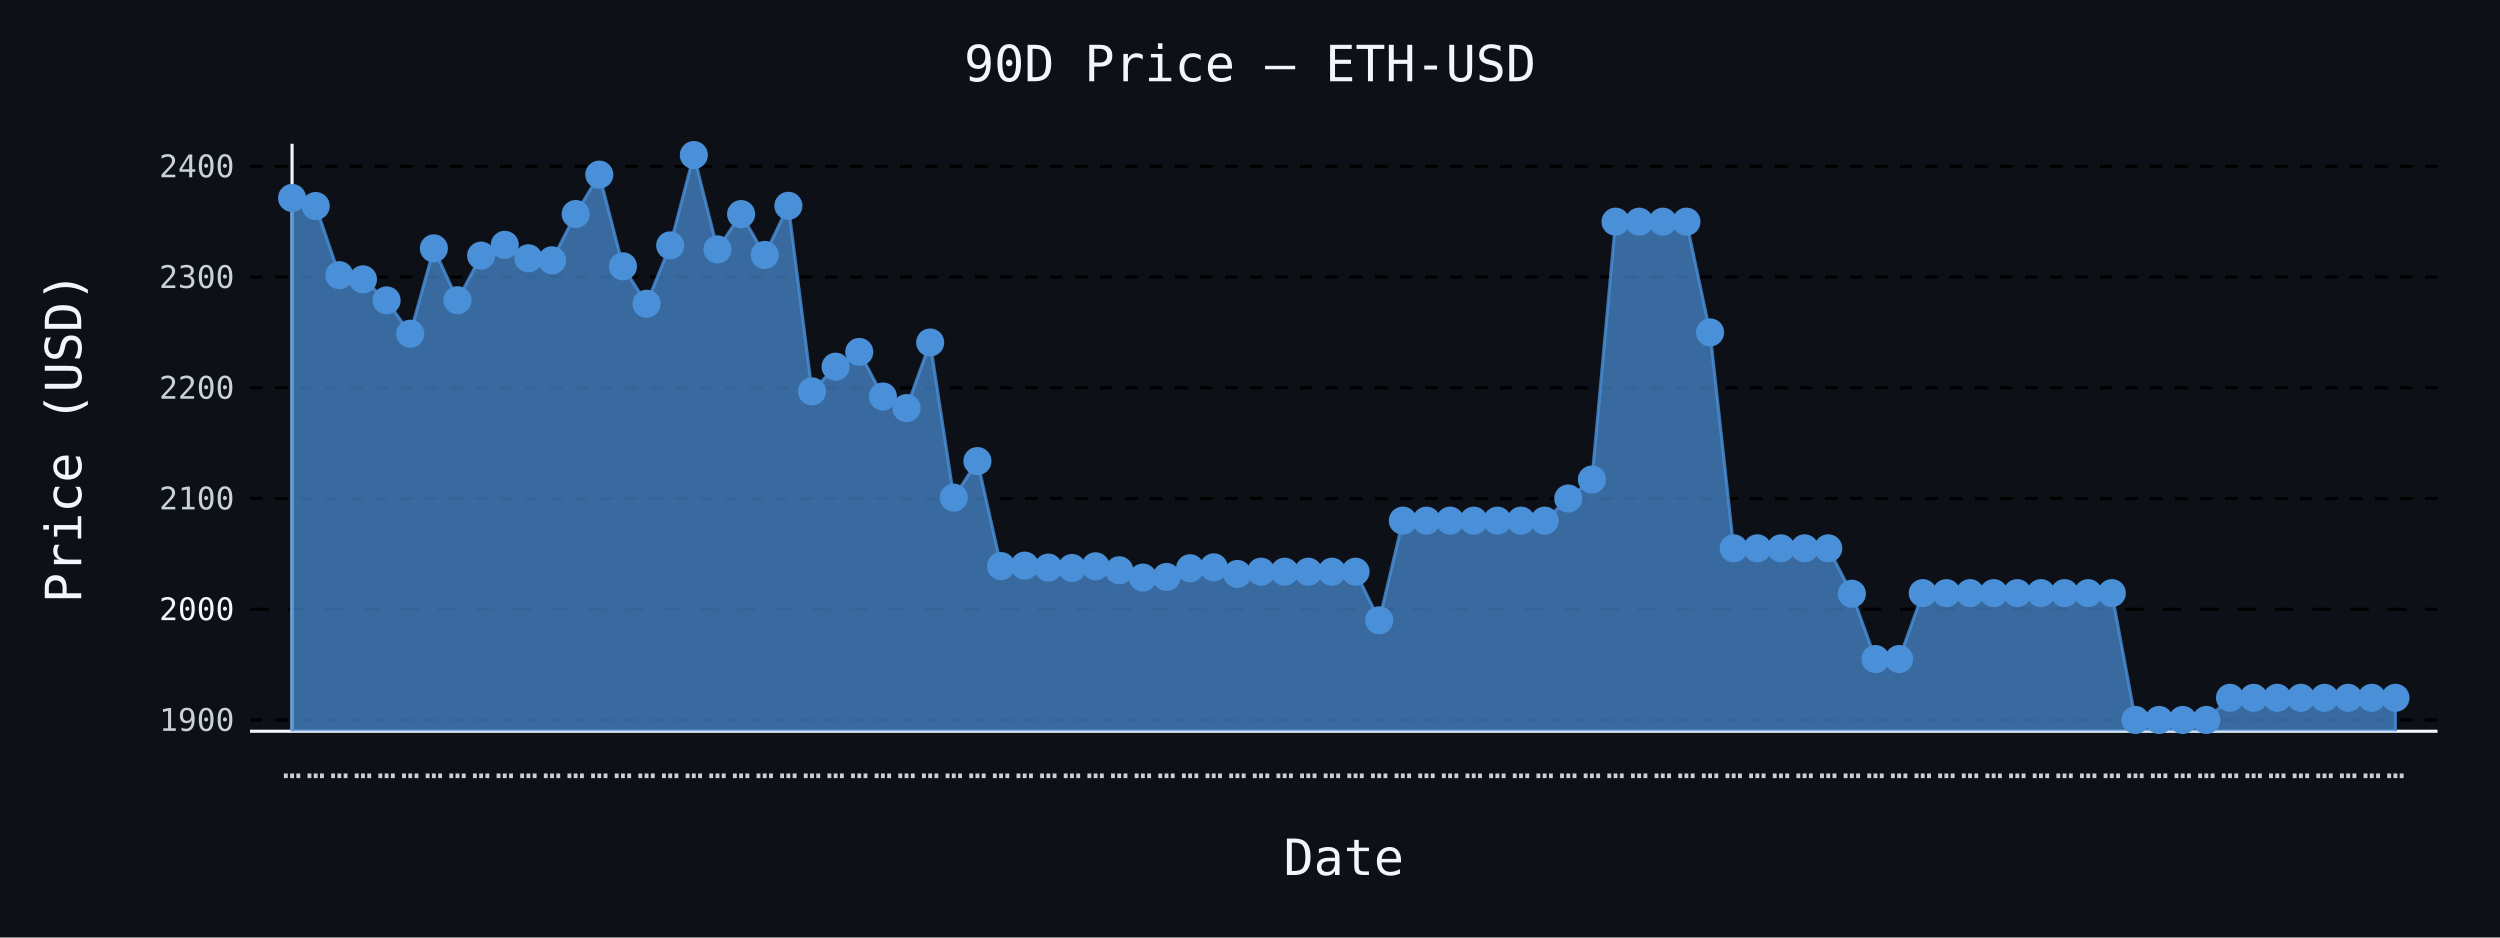
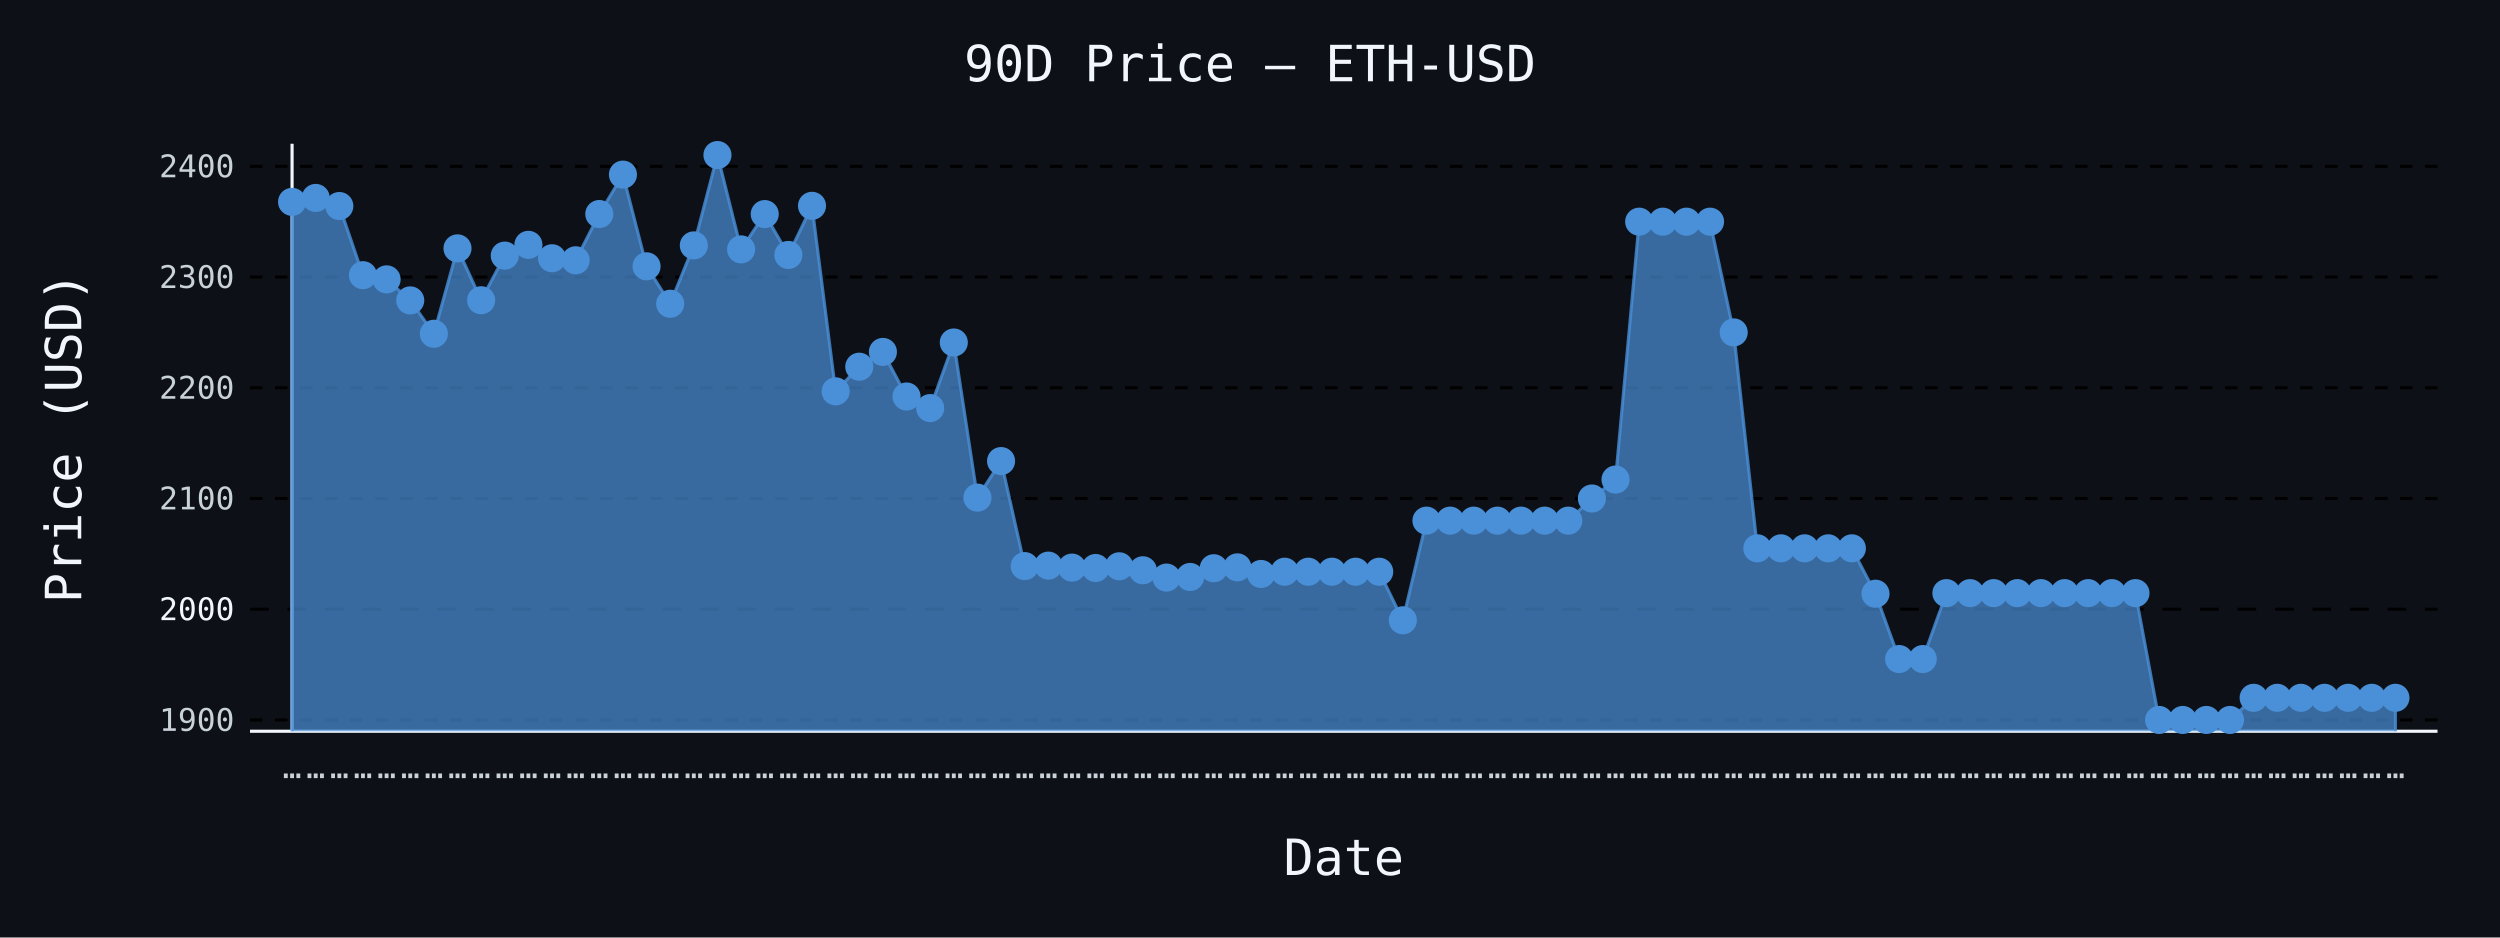
- <svg xmlns="http://www.w3.org/2000/svg" id="chart-ac6c5031-957c-4ae8-98b5-45ff7aac58e2" class="pygal-chart" viewBox="0 0 800 300">
+ <svg xmlns="http://www.w3.org/2000/svg" id="chart-ed7aa6b1-75aa-4fa0-92b0-38bc610b2f76" class="pygal-chart" viewBox="0 0 800 300">
  <defs>
-     <style type="text/css">#chart-ac6c5031-957c-4ae8-98b5-45ff7aac58e2{-webkit-user-select:none;-webkit-font-smoothing:antialiased;font-family:monospace}#chart-ac6c5031-957c-4ae8-98b5-45ff7aac58e2 .title{font-family:monospace;font-size:16px}#chart-ac6c5031-957c-4ae8-98b5-45ff7aac58e2 .legends .legend text{font-family:monospace;font-size:14px}#chart-ac6c5031-957c-4ae8-98b5-45ff7aac58e2 .axis text{font-family:monospace;font-size:10px}#chart-ac6c5031-957c-4ae8-98b5-45ff7aac58e2 .axis text.major{font-family:monospace;font-size:10px}#chart-ac6c5031-957c-4ae8-98b5-45ff7aac58e2 .text-overlay text.value{font-family:monospace;font-size:16px}#chart-ac6c5031-957c-4ae8-98b5-45ff7aac58e2 .text-overlay text.label{font-family:monospace;font-size:10px}#chart-ac6c5031-957c-4ae8-98b5-45ff7aac58e2 .tooltip{font-family:monospace;font-size:14px}#chart-ac6c5031-957c-4ae8-98b5-45ff7aac58e2 text.no_data{font-family:monospace;font-size:64px}
- #chart-ac6c5031-957c-4ae8-98b5-45ff7aac58e2{background-color:#0d1117}#chart-ac6c5031-957c-4ae8-98b5-45ff7aac58e2 path,#chart-ac6c5031-957c-4ae8-98b5-45ff7aac58e2 line,#chart-ac6c5031-957c-4ae8-98b5-45ff7aac58e2 rect,#chart-ac6c5031-957c-4ae8-98b5-45ff7aac58e2 circle{-webkit-transition:150ms;-moz-transition:150ms;transition:150ms}#chart-ac6c5031-957c-4ae8-98b5-45ff7aac58e2 .graph &gt; .background{fill:#0d1117}#chart-ac6c5031-957c-4ae8-98b5-45ff7aac58e2 .plot &gt; .background{fill:#0d1117}#chart-ac6c5031-957c-4ae8-98b5-45ff7aac58e2 .graph{fill:#c9d1d9}#chart-ac6c5031-957c-4ae8-98b5-45ff7aac58e2 text.no_data{fill:#f0f6fc}#chart-ac6c5031-957c-4ae8-98b5-45ff7aac58e2 .title{fill:#f0f6fc}#chart-ac6c5031-957c-4ae8-98b5-45ff7aac58e2 .legends .legend text{fill:#c9d1d9}#chart-ac6c5031-957c-4ae8-98b5-45ff7aac58e2 .legends .legend:hover text{fill:#f0f6fc}#chart-ac6c5031-957c-4ae8-98b5-45ff7aac58e2 .axis .line{stroke:#f0f6fc}#chart-ac6c5031-957c-4ae8-98b5-45ff7aac58e2 .axis .guide.line{stroke:#8b949e}#chart-ac6c5031-957c-4ae8-98b5-45ff7aac58e2 .axis .major.line{stroke:#c9d1d9}#chart-ac6c5031-957c-4ae8-98b5-45ff7aac58e2 .axis text.major{fill:#f0f6fc}#chart-ac6c5031-957c-4ae8-98b5-45ff7aac58e2 .axis.y .guides:hover .guide.line,#chart-ac6c5031-957c-4ae8-98b5-45ff7aac58e2 .line-graph .axis.x .guides:hover .guide.line,#chart-ac6c5031-957c-4ae8-98b5-45ff7aac58e2 .stackedline-graph .axis.x .guides:hover .guide.line,#chart-ac6c5031-957c-4ae8-98b5-45ff7aac58e2 .xy-graph .axis.x .guides:hover .guide.line{stroke:#f0f6fc}#chart-ac6c5031-957c-4ae8-98b5-45ff7aac58e2 .axis .guides:hover text{fill:#f0f6fc}#chart-ac6c5031-957c-4ae8-98b5-45ff7aac58e2 .reactive{fill-opacity:.7;stroke-opacity:.8;stroke-width:1}#chart-ac6c5031-957c-4ae8-98b5-45ff7aac58e2 .ci{stroke:#c9d1d9}#chart-ac6c5031-957c-4ae8-98b5-45ff7aac58e2 .reactive.active,#chart-ac6c5031-957c-4ae8-98b5-45ff7aac58e2 .active .reactive{fill-opacity:.8;stroke-opacity:.9;stroke-width:4}#chart-ac6c5031-957c-4ae8-98b5-45ff7aac58e2 .ci .reactive.active{stroke-width:1.5}#chart-ac6c5031-957c-4ae8-98b5-45ff7aac58e2 .series text{fill:#f0f6fc}#chart-ac6c5031-957c-4ae8-98b5-45ff7aac58e2 .tooltip rect{fill:#0d1117;stroke:#f0f6fc;-webkit-transition:opacity 150ms;-moz-transition:opacity 150ms;transition:opacity 150ms}#chart-ac6c5031-957c-4ae8-98b5-45ff7aac58e2 .tooltip .label{fill:#c9d1d9}#chart-ac6c5031-957c-4ae8-98b5-45ff7aac58e2 .tooltip .label{fill:#c9d1d9}#chart-ac6c5031-957c-4ae8-98b5-45ff7aac58e2 .tooltip .legend{font-size:.8em;fill:#8b949e}#chart-ac6c5031-957c-4ae8-98b5-45ff7aac58e2 .tooltip .x_label{font-size:.6em;fill:#f0f6fc}#chart-ac6c5031-957c-4ae8-98b5-45ff7aac58e2 .tooltip .xlink{font-size:.5em;text-decoration:underline}#chart-ac6c5031-957c-4ae8-98b5-45ff7aac58e2 .tooltip .value{font-size:1.5em}#chart-ac6c5031-957c-4ae8-98b5-45ff7aac58e2 .bound{font-size:.5em}#chart-ac6c5031-957c-4ae8-98b5-45ff7aac58e2 .max-value{font-size:.75em;fill:#8b949e}#chart-ac6c5031-957c-4ae8-98b5-45ff7aac58e2 .map-element{fill:#0d1117;stroke:#8b949e !important}#chart-ac6c5031-957c-4ae8-98b5-45ff7aac58e2 .map-element .reactive{fill-opacity:inherit;stroke-opacity:inherit}#chart-ac6c5031-957c-4ae8-98b5-45ff7aac58e2 .color-0,#chart-ac6c5031-957c-4ae8-98b5-45ff7aac58e2 .color-0 a:visited{stroke:#4a90d9;fill:#4a90d9}#chart-ac6c5031-957c-4ae8-98b5-45ff7aac58e2 .text-overlay .color-0 text{fill:black}
- #chart-ac6c5031-957c-4ae8-98b5-45ff7aac58e2 text.no_data{text-anchor:middle}#chart-ac6c5031-957c-4ae8-98b5-45ff7aac58e2 .guide.line{fill:none}#chart-ac6c5031-957c-4ae8-98b5-45ff7aac58e2 .centered{text-anchor:middle}#chart-ac6c5031-957c-4ae8-98b5-45ff7aac58e2 .title{text-anchor:middle}#chart-ac6c5031-957c-4ae8-98b5-45ff7aac58e2 .legends .legend text{fill-opacity:1}#chart-ac6c5031-957c-4ae8-98b5-45ff7aac58e2 .axis.x text{text-anchor:middle}#chart-ac6c5031-957c-4ae8-98b5-45ff7aac58e2 .axis.x:not(.web) text[transform]{text-anchor:start}#chart-ac6c5031-957c-4ae8-98b5-45ff7aac58e2 .axis.x:not(.web) text[transform].backwards{text-anchor:end}#chart-ac6c5031-957c-4ae8-98b5-45ff7aac58e2 .axis.y text{text-anchor:end}#chart-ac6c5031-957c-4ae8-98b5-45ff7aac58e2 .axis.y text[transform].backwards{text-anchor:start}#chart-ac6c5031-957c-4ae8-98b5-45ff7aac58e2 .axis.y2 text{text-anchor:start}#chart-ac6c5031-957c-4ae8-98b5-45ff7aac58e2 .axis.y2 text[transform].backwards{text-anchor:end}#chart-ac6c5031-957c-4ae8-98b5-45ff7aac58e2 .axis .guide.line{stroke-dasharray:4,4;stroke:black}#chart-ac6c5031-957c-4ae8-98b5-45ff7aac58e2 .axis .major.guide.line{stroke-dasharray:6,6;stroke:black}#chart-ac6c5031-957c-4ae8-98b5-45ff7aac58e2 .horizontal .axis.y .guide.line,#chart-ac6c5031-957c-4ae8-98b5-45ff7aac58e2 .horizontal .axis.y2 .guide.line,#chart-ac6c5031-957c-4ae8-98b5-45ff7aac58e2 .vertical .axis.x .guide.line{opacity:0}#chart-ac6c5031-957c-4ae8-98b5-45ff7aac58e2 .horizontal .axis.always_show .guide.line,#chart-ac6c5031-957c-4ae8-98b5-45ff7aac58e2 .vertical .axis.always_show .guide.line{opacity:1 !important}#chart-ac6c5031-957c-4ae8-98b5-45ff7aac58e2 .axis.y .guides:hover .guide.line,#chart-ac6c5031-957c-4ae8-98b5-45ff7aac58e2 .axis.y2 .guides:hover .guide.line,#chart-ac6c5031-957c-4ae8-98b5-45ff7aac58e2 .axis.x .guides:hover .guide.line{opacity:1}#chart-ac6c5031-957c-4ae8-98b5-45ff7aac58e2 .axis .guides:hover text{opacity:1}#chart-ac6c5031-957c-4ae8-98b5-45ff7aac58e2 .nofill{fill:none}#chart-ac6c5031-957c-4ae8-98b5-45ff7aac58e2 .subtle-fill{fill-opacity:.2}#chart-ac6c5031-957c-4ae8-98b5-45ff7aac58e2 .dot{stroke-width:1px;fill-opacity:1;stroke-opacity:1}#chart-ac6c5031-957c-4ae8-98b5-45ff7aac58e2 .dot.active{stroke-width:5px}#chart-ac6c5031-957c-4ae8-98b5-45ff7aac58e2 .dot.negative{fill:transparent}#chart-ac6c5031-957c-4ae8-98b5-45ff7aac58e2 text,#chart-ac6c5031-957c-4ae8-98b5-45ff7aac58e2 tspan{stroke:none !important}#chart-ac6c5031-957c-4ae8-98b5-45ff7aac58e2 .series text.active{opacity:1}#chart-ac6c5031-957c-4ae8-98b5-45ff7aac58e2 .tooltip rect{fill-opacity:.95;stroke-width:.5}#chart-ac6c5031-957c-4ae8-98b5-45ff7aac58e2 .tooltip text{fill-opacity:1}#chart-ac6c5031-957c-4ae8-98b5-45ff7aac58e2 .showable{visibility:hidden}#chart-ac6c5031-957c-4ae8-98b5-45ff7aac58e2 .showable.shown{visibility:visible}#chart-ac6c5031-957c-4ae8-98b5-45ff7aac58e2 .gauge-background{fill:rgba(229,229,229,1);stroke:none}#chart-ac6c5031-957c-4ae8-98b5-45ff7aac58e2 .bg-lines{stroke:#0d1117;stroke-width:2px}</style>
+     <style type="text/css">#chart-ed7aa6b1-75aa-4fa0-92b0-38bc610b2f76{-webkit-user-select:none;-webkit-font-smoothing:antialiased;font-family:monospace}#chart-ed7aa6b1-75aa-4fa0-92b0-38bc610b2f76 .title{font-family:monospace;font-size:16px}#chart-ed7aa6b1-75aa-4fa0-92b0-38bc610b2f76 .legends .legend text{font-family:monospace;font-size:14px}#chart-ed7aa6b1-75aa-4fa0-92b0-38bc610b2f76 .axis text{font-family:monospace;font-size:10px}#chart-ed7aa6b1-75aa-4fa0-92b0-38bc610b2f76 .axis text.major{font-family:monospace;font-size:10px}#chart-ed7aa6b1-75aa-4fa0-92b0-38bc610b2f76 .text-overlay text.value{font-family:monospace;font-size:16px}#chart-ed7aa6b1-75aa-4fa0-92b0-38bc610b2f76 .text-overlay text.label{font-family:monospace;font-size:10px}#chart-ed7aa6b1-75aa-4fa0-92b0-38bc610b2f76 .tooltip{font-family:monospace;font-size:14px}#chart-ed7aa6b1-75aa-4fa0-92b0-38bc610b2f76 text.no_data{font-family:monospace;font-size:64px}
+ #chart-ed7aa6b1-75aa-4fa0-92b0-38bc610b2f76{background-color:#0d1117}#chart-ed7aa6b1-75aa-4fa0-92b0-38bc610b2f76 path,#chart-ed7aa6b1-75aa-4fa0-92b0-38bc610b2f76 line,#chart-ed7aa6b1-75aa-4fa0-92b0-38bc610b2f76 rect,#chart-ed7aa6b1-75aa-4fa0-92b0-38bc610b2f76 circle{-webkit-transition:150ms;-moz-transition:150ms;transition:150ms}#chart-ed7aa6b1-75aa-4fa0-92b0-38bc610b2f76 .graph &gt; .background{fill:#0d1117}#chart-ed7aa6b1-75aa-4fa0-92b0-38bc610b2f76 .plot &gt; .background{fill:#0d1117}#chart-ed7aa6b1-75aa-4fa0-92b0-38bc610b2f76 .graph{fill:#c9d1d9}#chart-ed7aa6b1-75aa-4fa0-92b0-38bc610b2f76 text.no_data{fill:#f0f6fc}#chart-ed7aa6b1-75aa-4fa0-92b0-38bc610b2f76 .title{fill:#f0f6fc}#chart-ed7aa6b1-75aa-4fa0-92b0-38bc610b2f76 .legends .legend text{fill:#c9d1d9}#chart-ed7aa6b1-75aa-4fa0-92b0-38bc610b2f76 .legends .legend:hover text{fill:#f0f6fc}#chart-ed7aa6b1-75aa-4fa0-92b0-38bc610b2f76 .axis .line{stroke:#f0f6fc}#chart-ed7aa6b1-75aa-4fa0-92b0-38bc610b2f76 .axis .guide.line{stroke:#8b949e}#chart-ed7aa6b1-75aa-4fa0-92b0-38bc610b2f76 .axis .major.line{stroke:#c9d1d9}#chart-ed7aa6b1-75aa-4fa0-92b0-38bc610b2f76 .axis text.major{fill:#f0f6fc}#chart-ed7aa6b1-75aa-4fa0-92b0-38bc610b2f76 .axis.y .guides:hover .guide.line,#chart-ed7aa6b1-75aa-4fa0-92b0-38bc610b2f76 .line-graph .axis.x .guides:hover .guide.line,#chart-ed7aa6b1-75aa-4fa0-92b0-38bc610b2f76 .stackedline-graph .axis.x .guides:hover .guide.line,#chart-ed7aa6b1-75aa-4fa0-92b0-38bc610b2f76 .xy-graph .axis.x .guides:hover .guide.line{stroke:#f0f6fc}#chart-ed7aa6b1-75aa-4fa0-92b0-38bc610b2f76 .axis .guides:hover text{fill:#f0f6fc}#chart-ed7aa6b1-75aa-4fa0-92b0-38bc610b2f76 .reactive{fill-opacity:.7;stroke-opacity:.8;stroke-width:1}#chart-ed7aa6b1-75aa-4fa0-92b0-38bc610b2f76 .ci{stroke:#c9d1d9}#chart-ed7aa6b1-75aa-4fa0-92b0-38bc610b2f76 .reactive.active,#chart-ed7aa6b1-75aa-4fa0-92b0-38bc610b2f76 .active .reactive{fill-opacity:.8;stroke-opacity:.9;stroke-width:4}#chart-ed7aa6b1-75aa-4fa0-92b0-38bc610b2f76 .ci .reactive.active{stroke-width:1.5}#chart-ed7aa6b1-75aa-4fa0-92b0-38bc610b2f76 .series text{fill:#f0f6fc}#chart-ed7aa6b1-75aa-4fa0-92b0-38bc610b2f76 .tooltip rect{fill:#0d1117;stroke:#f0f6fc;-webkit-transition:opacity 150ms;-moz-transition:opacity 150ms;transition:opacity 150ms}#chart-ed7aa6b1-75aa-4fa0-92b0-38bc610b2f76 .tooltip .label{fill:#c9d1d9}#chart-ed7aa6b1-75aa-4fa0-92b0-38bc610b2f76 .tooltip .label{fill:#c9d1d9}#chart-ed7aa6b1-75aa-4fa0-92b0-38bc610b2f76 .tooltip .legend{font-size:.8em;fill:#8b949e}#chart-ed7aa6b1-75aa-4fa0-92b0-38bc610b2f76 .tooltip .x_label{font-size:.6em;fill:#f0f6fc}#chart-ed7aa6b1-75aa-4fa0-92b0-38bc610b2f76 .tooltip .xlink{font-size:.5em;text-decoration:underline}#chart-ed7aa6b1-75aa-4fa0-92b0-38bc610b2f76 .tooltip .value{font-size:1.5em}#chart-ed7aa6b1-75aa-4fa0-92b0-38bc610b2f76 .bound{font-size:.5em}#chart-ed7aa6b1-75aa-4fa0-92b0-38bc610b2f76 .max-value{font-size:.75em;fill:#8b949e}#chart-ed7aa6b1-75aa-4fa0-92b0-38bc610b2f76 .map-element{fill:#0d1117;stroke:#8b949e !important}#chart-ed7aa6b1-75aa-4fa0-92b0-38bc610b2f76 .map-element .reactive{fill-opacity:inherit;stroke-opacity:inherit}#chart-ed7aa6b1-75aa-4fa0-92b0-38bc610b2f76 .color-0,#chart-ed7aa6b1-75aa-4fa0-92b0-38bc610b2f76 .color-0 a:visited{stroke:#4a90d9;fill:#4a90d9}#chart-ed7aa6b1-75aa-4fa0-92b0-38bc610b2f76 .text-overlay .color-0 text{fill:black}
+ #chart-ed7aa6b1-75aa-4fa0-92b0-38bc610b2f76 text.no_data{text-anchor:middle}#chart-ed7aa6b1-75aa-4fa0-92b0-38bc610b2f76 .guide.line{fill:none}#chart-ed7aa6b1-75aa-4fa0-92b0-38bc610b2f76 .centered{text-anchor:middle}#chart-ed7aa6b1-75aa-4fa0-92b0-38bc610b2f76 .title{text-anchor:middle}#chart-ed7aa6b1-75aa-4fa0-92b0-38bc610b2f76 .legends .legend text{fill-opacity:1}#chart-ed7aa6b1-75aa-4fa0-92b0-38bc610b2f76 .axis.x text{text-anchor:middle}#chart-ed7aa6b1-75aa-4fa0-92b0-38bc610b2f76 .axis.x:not(.web) text[transform]{text-anchor:start}#chart-ed7aa6b1-75aa-4fa0-92b0-38bc610b2f76 .axis.x:not(.web) text[transform].backwards{text-anchor:end}#chart-ed7aa6b1-75aa-4fa0-92b0-38bc610b2f76 .axis.y text{text-anchor:end}#chart-ed7aa6b1-75aa-4fa0-92b0-38bc610b2f76 .axis.y text[transform].backwards{text-anchor:start}#chart-ed7aa6b1-75aa-4fa0-92b0-38bc610b2f76 .axis.y2 text{text-anchor:start}#chart-ed7aa6b1-75aa-4fa0-92b0-38bc610b2f76 .axis.y2 text[transform].backwards{text-anchor:end}#chart-ed7aa6b1-75aa-4fa0-92b0-38bc610b2f76 .axis .guide.line{stroke-dasharray:4,4;stroke:black}#chart-ed7aa6b1-75aa-4fa0-92b0-38bc610b2f76 .axis .major.guide.line{stroke-dasharray:6,6;stroke:black}#chart-ed7aa6b1-75aa-4fa0-92b0-38bc610b2f76 .horizontal .axis.y .guide.line,#chart-ed7aa6b1-75aa-4fa0-92b0-38bc610b2f76 .horizontal .axis.y2 .guide.line,#chart-ed7aa6b1-75aa-4fa0-92b0-38bc610b2f76 .vertical .axis.x .guide.line{opacity:0}#chart-ed7aa6b1-75aa-4fa0-92b0-38bc610b2f76 .horizontal .axis.always_show .guide.line,#chart-ed7aa6b1-75aa-4fa0-92b0-38bc610b2f76 .vertical .axis.always_show .guide.line{opacity:1 !important}#chart-ed7aa6b1-75aa-4fa0-92b0-38bc610b2f76 .axis.y .guides:hover .guide.line,#chart-ed7aa6b1-75aa-4fa0-92b0-38bc610b2f76 .axis.y2 .guides:hover .guide.line,#chart-ed7aa6b1-75aa-4fa0-92b0-38bc610b2f76 .axis.x .guides:hover .guide.line{opacity:1}#chart-ed7aa6b1-75aa-4fa0-92b0-38bc610b2f76 .axis .guides:hover text{opacity:1}#chart-ed7aa6b1-75aa-4fa0-92b0-38bc610b2f76 .nofill{fill:none}#chart-ed7aa6b1-75aa-4fa0-92b0-38bc610b2f76 .subtle-fill{fill-opacity:.2}#chart-ed7aa6b1-75aa-4fa0-92b0-38bc610b2f76 .dot{stroke-width:1px;fill-opacity:1;stroke-opacity:1}#chart-ed7aa6b1-75aa-4fa0-92b0-38bc610b2f76 .dot.active{stroke-width:5px}#chart-ed7aa6b1-75aa-4fa0-92b0-38bc610b2f76 .dot.negative{fill:transparent}#chart-ed7aa6b1-75aa-4fa0-92b0-38bc610b2f76 text,#chart-ed7aa6b1-75aa-4fa0-92b0-38bc610b2f76 tspan{stroke:none !important}#chart-ed7aa6b1-75aa-4fa0-92b0-38bc610b2f76 .series text.active{opacity:1}#chart-ed7aa6b1-75aa-4fa0-92b0-38bc610b2f76 .tooltip rect{fill-opacity:.95;stroke-width:.5}#chart-ed7aa6b1-75aa-4fa0-92b0-38bc610b2f76 .tooltip text{fill-opacity:1}#chart-ed7aa6b1-75aa-4fa0-92b0-38bc610b2f76 .showable{visibility:hidden}#chart-ed7aa6b1-75aa-4fa0-92b0-38bc610b2f76 .showable.shown{visibility:visible}#chart-ed7aa6b1-75aa-4fa0-92b0-38bc610b2f76 .gauge-background{fill:rgba(229,229,229,1);stroke:none}#chart-ed7aa6b1-75aa-4fa0-92b0-38bc610b2f76 .bg-lines{stroke:#0d1117;stroke-width:2px}</style>
  </defs>
  <g class="graph line-graph vertical">
    <rect x="0" y="0" width="800" height="300" class="background" />
    <g transform="translate(80, 46)" class="plot">
      <rect x="0" y="0" width="700.0" height="188" class="background" />
      <g class="axis y always_show">
        <path d="M0 188 h700" class="line" />
        <g class="guides">
          <path d="M0 184.385 h700" class="guide line" />
          <text x="-5" y="187.885" class="">1900</text>
        </g>
        <g class="guides">
          <path d="M0 148.951 h700" class="major guide line" />
          <text x="-5" y="152.451" class="major">2000</text>
        </g>
        <g class="guides">
          <path d="M0 113.518 h700" class="guide line" />
          <text x="-5" y="117.018" class="">2100</text>
        </g>
        <g class="guides">
          <path d="M0 78.085 h700" class="guide line" />
          <text x="-5" y="81.585" class="">2200</text>
        </g>
        <g class="guides">
          <path d="M0 42.652 h700" class="guide line" />
          <text x="-5" y="46.152" class="">2300</text>
        </g>
        <g class="guides">
          <path d="M0 7.219 h700" class="guide line" />
          <text x="-5" y="10.719" class="">2400</text>
        </g>
      </g>
      <g class="axis x">
        <g class="guides">
          <path d="M13.462 0 v188" class="line" />
          <text x="13.462" y="203.0" class="">…</text>
        </g>
        <g class="guides">
          <path d="M21.024 0 v188" class="guide line" />
          <text x="21.024" y="203.0" class="">…</text>
        </g>
        <g class="guides">
          <path d="M28.587 0 v188" class="guide line" />
          <text x="28.587" y="203.0" class="">…</text>
        </g>
        <g class="guides">
          <path d="M36.15 0 v188" class="guide line" />
          <text x="36.15" y="203.0" class="">…</text>
        </g>
        <g class="guides">
          <path d="M43.712 0 v188" class="guide line" />
          <text x="43.712" y="203.0" class="">…</text>
        </g>
        <g class="guides">
          <path d="M51.275 0 v188" class="guide line" />
          <text x="51.275" y="203.0" class="">…</text>
        </g>
        <g class="guides">
          <path d="M58.838 0 v188" class="guide line" />
          <text x="58.838" y="203.0" class="">…</text>
        </g>
        <g class="guides">
          <path d="M66.4 0 v188" class="guide line" />
          <text x="66.4" y="203.0" class="">…</text>
        </g>
        <g class="guides">
          <path d="M73.963 0 v188" class="guide line" />
          <text x="73.963" y="203.0" class="">…</text>
        </g>
        <g class="guides">
          <path d="M81.525 0 v188" class="guide line" />
          <text x="81.525" y="203.0" class="">…</text>
        </g>
        <g class="guides">
          <path d="M89.088 0 v188" class="guide line" />
          <text x="89.088" y="203.0" class="">…</text>
        </g>
        <g class="guides">
          <path d="M96.651 0 v188" class="guide line" />
          <text x="96.651" y="203.0" class="">…</text>
        </g>
        <g class="guides">
          <path d="M104.213 0 v188" class="guide line" />
          <text x="104.213" y="203.0" class="">…</text>
        </g>
        <g class="guides">
          <path d="M111.776 0 v188" class="guide line" />
          <text x="111.776" y="203.0" class="">…</text>
        </g>
        <g class="guides">
          <path d="M119.339 0 v188" class="guide line" />
          <text x="119.339" y="203.0" class="">…</text>
        </g>
        <g class="guides">
          <path d="M126.901 0 v188" class="guide line" />
          <text x="126.901" y="203.0" class="">…</text>
        </g>
        <g class="guides">
          <path d="M134.464 0 v188" class="guide line" />
          <text x="134.464" y="203.0" class="">…</text>
        </g>
        <g class="guides">
          <path d="M142.027 0 v188" class="guide line" />
          <text x="142.027" y="203.0" class="">…</text>
        </g>
        <g class="guides">
          <path d="M149.589 0 v188" class="guide line" />
          <text x="149.589" y="203.0" class="">…</text>
        </g>
        <g class="guides">
          <path d="M157.152 0 v188" class="guide line" />
          <text x="157.152" y="203.0" class="">…</text>
        </g>
        <g class="guides">
          <path d="M164.715 0 v188" class="guide line" />
          <text x="164.715" y="203.0" class="">…</text>
        </g>
        <g class="guides">
          <path d="M172.277 0 v188" class="guide line" />
          <text x="172.277" y="203.0" class="">…</text>
        </g>
        <g class="guides">
          <path d="M179.84 0 v188" class="guide line" />
          <text x="179.84" y="203.0" class="">…</text>
        </g>
        <g class="guides">
          <path d="M187.403 0 v188" class="guide line" />
          <text x="187.403" y="203.0" class="">…</text>
        </g>
        <g class="guides">
          <path d="M194.965 0 v188" class="guide line" />
          <text x="194.965" y="203.0" class="">…</text>
        </g>
        <g class="guides">
          <path d="M202.528 0 v188" class="guide line" />
          <text x="202.528" y="203.0" class="">…</text>
        </g>
        <g class="guides">
          <path d="M210.091 0 v188" class="guide line" />
          <text x="210.091" y="203.0" class="">…</text>
        </g>
        <g class="guides">
          <path d="M217.653 0 v188" class="guide line" />
          <text x="217.653" y="203.0" class="">…</text>
        </g>
        <g class="guides">
          <path d="M225.216 0 v188" class="guide line" />
          <text x="225.216" y="203.0" class="">…</text>
        </g>
        <g class="guides">
          <path d="M232.779 0 v188" class="guide line" />
          <text x="232.779" y="203.0" class="">…</text>
        </g>
        <g class="guides">
          <path d="M240.341 0 v188" class="guide line" />
          <text x="240.341" y="203.0" class="">…</text>
        </g>
        <g class="guides">
          <path d="M247.904 0 v188" class="guide line" />
          <text x="247.904" y="203.0" class="">…</text>
        </g>
        <g class="guides">
          <path d="M255.467 0 v188" class="guide line" />
          <text x="255.467" y="203.0" class="">…</text>
        </g>
        <g class="guides">
          <path d="M263.029 0 v188" class="guide line" />
          <text x="263.029" y="203.0" class="">…</text>
        </g>
        <g class="guides">
          <path d="M270.592 0 v188" class="guide line" />
          <text x="270.592" y="203.0" class="">…</text>
        </g>
        <g class="guides">
          <path d="M278.155 0 v188" class="guide line" />
          <text x="278.155" y="203.0" class="">…</text>
        </g>
        <g class="guides">
          <path d="M285.717 0 v188" class="guide line" />
          <text x="285.717" y="203.0" class="">…</text>
        </g>
        <g class="guides">
          <path d="M293.28 0 v188" class="guide line" />
          <text x="293.28" y="203.0" class="">…</text>
        </g>
        <g class="guides">
          <path d="M300.843 0 v188" class="guide line" />
          <text x="300.843" y="203.0" class="">…</text>
        </g>
        <g class="guides">
          <path d="M308.405 0 v188" class="guide line" />
          <text x="308.405" y="203.0" class="">…</text>
        </g>
        <g class="guides">
          <path d="M315.968 0 v188" class="guide line" />
          <text x="315.968" y="203.0" class="">…</text>
        </g>
        <g class="guides">
          <path d="M323.531 0 v188" class="guide line" />
          <text x="323.531" y="203.0" class="">…</text>
        </g>
        <g class="guides">
          <path d="M331.093 0 v188" class="guide line" />
          <text x="331.093" y="203.0" class="">…</text>
        </g>
        <g class="guides">
          <path d="M338.656 0 v188" class="guide line" />
          <text x="338.656" y="203.0" class="">…</text>
        </g>
        <g class="guides">
          <path d="M346.219 0 v188" class="guide line" />
          <text x="346.219" y="203.0" class="">…</text>
        </g>
        <g class="guides">
          <path d="M353.781 0 v188" class="guide line" />
          <text x="353.781" y="203.0" class="">…</text>
        </g>
        <g class="guides">
          <path d="M361.344 0 v188" class="guide line" />
          <text x="361.344" y="203.0" class="">…</text>
        </g>
        <g class="guides">
          <path d="M368.907 0 v188" class="guide line" />
          <text x="368.907" y="203.0" class="">…</text>
        </g>
        <g class="guides">
          <path d="M376.469 0 v188" class="guide line" />
          <text x="376.469" y="203.0" class="">…</text>
        </g>
        <g class="guides">
          <path d="M384.032 0 v188" class="guide line" />
          <text x="384.032" y="203.0" class="">…</text>
        </g>
        <g class="guides">
          <path d="M391.595 0 v188" class="guide line" />
          <text x="391.595" y="203.0" class="">…</text>
        </g>
        <g class="guides">
          <path d="M399.157 0 v188" class="guide line" />
          <text x="399.157" y="203.0" class="">…</text>
        </g>
        <g class="guides">
          <path d="M406.72 0 v188" class="guide line" />
          <text x="406.72" y="203.0" class="">…</text>
        </g>
        <g class="guides">
          <path d="M414.283 0 v188" class="guide line" />
          <text x="414.283" y="203.0" class="">…</text>
        </g>
        <g class="guides">
          <path d="M421.845 0 v188" class="guide line" />
          <text x="421.845" y="203.0" class="">…</text>
        </g>
        <g class="guides">
          <path d="M429.408 0 v188" class="guide line" />
          <text x="429.408" y="203.0" class="">…</text>
        </g>
        <g class="guides">
          <path d="M436.971 0 v188" class="guide line" />
          <text x="436.971" y="203.0" class="">…</text>
        </g>
        <g class="guides">
          <path d="M444.533 0 v188" class="guide line" />
          <text x="444.533" y="203.0" class="">…</text>
        </g>
        <g class="guides">
          <path d="M452.096 0 v188" class="guide line" />
          <text x="452.096" y="203.0" class="">…</text>
        </g>
        <g class="guides">
          <path d="M459.659 0 v188" class="guide line" />
          <text x="459.659" y="203.0" class="">…</text>
        </g>
        <g class="guides">
          <path d="M467.221 0 v188" class="guide line" />
          <text x="467.221" y="203.0" class="">…</text>
        </g>
        <g class="guides">
          <path d="M474.784 0 v188" class="guide line" />
          <text x="474.784" y="203.0" class="">…</text>
        </g>
        <g class="guides">
          <path d="M482.347 0 v188" class="guide line" />
          <text x="482.347" y="203.0" class="">…</text>
        </g>
        <g class="guides">
          <path d="M489.909 0 v188" class="guide line" />
          <text x="489.909" y="203.0" class="">…</text>
        </g>
        <g class="guides">
          <path d="M497.472 0 v188" class="guide line" />
          <text x="497.472" y="203.0" class="">…</text>
        </g>
        <g class="guides">
          <path d="M505.035 0 v188" class="guide line" />
          <text x="505.035" y="203.0" class="">…</text>
        </g>
        <g class="guides">
          <path d="M512.597 0 v188" class="guide line" />
          <text x="512.597" y="203.0" class="">…</text>
        </g>
        <g class="guides">
          <path d="M520.16 0 v188" class="guide line" />
          <text x="520.16" y="203.0" class="">…</text>
        </g>
        <g class="guides">
          <path d="M527.723 0 v188" class="guide line" />
          <text x="527.723" y="203.0" class="">…</text>
        </g>
        <g class="guides">
          <path d="M535.285 0 v188" class="guide line" />
          <text x="535.285" y="203.0" class="">…</text>
        </g>
        <g class="guides">
          <path d="M542.848 0 v188" class="guide line" />
          <text x="542.848" y="203.0" class="">…</text>
        </g>
        <g class="guides">
          <path d="M550.411 0 v188" class="guide line" />
          <text x="550.411" y="203.0" class="">…</text>
        </g>
        <g class="guides">
          <path d="M557.973 0 v188" class="guide line" />
          <text x="557.973" y="203.0" class="">…</text>
        </g>
        <g class="guides">
          <path d="M565.536 0 v188" class="guide line" />
          <text x="565.536" y="203.0" class="">…</text>
        </g>
        <g class="guides">
          <path d="M573.099 0 v188" class="guide line" />
          <text x="573.099" y="203.0" class="">…</text>
        </g>
        <g class="guides">
          <path d="M580.661 0 v188" class="guide line" />
          <text x="580.661" y="203.0" class="">…</text>
        </g>
        <g class="guides">
          <path d="M588.224 0 v188" class="guide line" />
          <text x="588.224" y="203.0" class="">…</text>
        </g>
        <g class="guides">
          <path d="M595.787 0 v188" class="guide line" />
          <text x="595.787" y="203.0" class="">…</text>
        </g>
        <g class="guides">
          <path d="M603.349 0 v188" class="guide line" />
          <text x="603.349" y="203.0" class="">…</text>
        </g>
        <g class="guides">
          <path d="M610.912 0 v188" class="guide line" />
          <text x="610.912" y="203.0" class="">…</text>
        </g>
        <g class="guides">
          <path d="M618.475 0 v188" class="guide line" />
          <text x="618.475" y="203.0" class="">…</text>
        </g>
        <g class="guides">
          <path d="M626.037 0 v188" class="guide line" />
          <text x="626.037" y="203.0" class="">…</text>
        </g>
        <g class="guides">
          <path d="M633.6 0 v188" class="guide line" />
          <text x="633.6" y="203.0" class="">…</text>
        </g>
        <g class="guides">
          <path d="M641.162 0 v188" class="guide line" />
          <text x="641.162" y="203.0" class="">…</text>
        </g>
        <g class="guides">
          <path d="M648.725 0 v188" class="guide line" />
          <text x="648.725" y="203.0" class="">…</text>
        </g>
        <g class="guides">
          <path d="M656.288 0 v188" class="guide line" />
          <text x="656.288" y="203.0" class="">…</text>
        </g>
        <g class="guides">
          <path d="M663.85 0 v188" class="guide line" />
          <text x="663.85" y="203.0" class="">…</text>
        </g>
        <g class="guides">
          <path d="M671.413 0 v188" class="guide line" />
          <text x="671.413" y="203.0" class="">…</text>
        </g>
        <g class="guides">
          <path d="M678.976 0 v188" class="guide line" />
          <text x="678.976" y="203.0" class="">…</text>
        </g>
        <g class="guides">
          <path d="M686.538 0 v188" class="guide line" />
          <text x="686.538" y="203.0" class="">…</text>
        </g>
      </g>
      <g class="series serie-0 color-0">
-         <path d="M13.462 188 L13.462 17.339 21.024 19.929 28.587 42.06 36.15 43.396 43.712 50.128 51.275 60.804 58.838 33.478 66.4 50.082 73.963 35.796 81.525 32.348 89.088 36.639 96.651 37.291 104.213 22.487 111.776 9.88 119.339 39.222 126.901 51.202 134.464 32.529 142.027 3.615 149.589 33.808 157.152 22.505 164.715 35.583 172.277 19.861 179.84 79.233 187.403 71.342 194.965 66.616 202.528 80.881 210.091 84.587 217.653 63.6 225.216 113.242 232.779 101.542 240.341 135.15 247.904 134.998 255.467 135.632 263.029 135.756 270.592 135.214 278.155 136.486 285.717 138.825 293.28 138.63 300.843 135.831 308.405 135.551 315.968 137.666 323.531 136.947 331.093 136.947 338.656 136.947 346.219 136.947 353.781 136.947 361.344 152.495 368.907 120.605 376.469 120.605 384.032 120.605 391.595 120.605 399.157 120.605 406.72 120.605 414.283 120.605 421.845 113.518 429.408 107.459 436.971 24.936 444.533 24.936 452.096 24.936 459.659 24.936 467.221 60.369 474.784 129.463 482.347 129.463 489.909 129.463 497.472 129.463 505.035 129.463 512.597 143.991 520.16 164.896 527.723 164.896 535.285 143.796 542.848 143.796 550.411 143.796 557.973 143.796 565.536 143.796 573.099 143.796 580.661 143.796 588.224 143.796 595.787 143.796 603.349 184.385 610.912 184.385 618.475 184.385 626.037 184.385 633.6 177.298 641.162 177.298 648.725 177.298 656.288 177.298 663.85 177.298 671.413 177.298 678.976 177.298 686.538 177.298 686.538 188" class="line reactive" />
+         <path d="M13.462 188 L13.462 18.597 21.024 17.339 28.587 19.929 36.15 42.06 43.712 43.396 51.275 50.128 58.838 60.804 66.4 33.478 73.963 50.082 81.525 35.796 89.088 32.348 96.651 36.639 104.213 37.291 111.776 22.487 119.339 9.88 126.901 39.222 134.464 51.202 142.027 32.529 149.589 3.615 157.152 33.808 164.715 22.505 172.277 35.583 179.84 19.861 187.403 79.233 194.965 71.342 202.528 66.616 210.091 80.881 217.653 84.587 225.216 63.6 232.779 113.242 240.341 101.542 247.904 135.15 255.467 134.998 263.029 135.632 270.592 135.756 278.155 135.214 285.717 136.486 293.28 138.825 300.843 138.63 308.405 135.831 315.968 135.551 323.531 137.666 331.093 136.947 338.656 136.947 346.219 136.947 353.781 136.947 361.344 136.947 368.907 152.495 376.469 120.605 384.032 120.605 391.595 120.605 399.157 120.605 406.72 120.605 414.283 120.605 421.845 120.605 429.408 113.518 436.971 107.459 444.533 24.936 452.096 24.936 459.659 24.936 467.221 24.936 474.784 60.369 482.347 129.463 489.909 129.463 497.472 129.463 505.035 129.463 512.597 129.463 520.16 143.991 527.723 164.896 535.285 164.896 542.848 143.796 550.411 143.796 557.973 143.796 565.536 143.796 573.099 143.796 580.661 143.796 588.224 143.796 595.787 143.796 603.349 143.796 610.912 184.385 618.475 184.385 626.037 184.385 633.6 184.385 641.162 177.298 648.725 177.298 656.288 177.298 663.85 177.298 671.413 177.298 678.976 177.298 686.538 177.298 686.538 188" class="line reactive" />
      </g>
    </g>
    <g class="titles">
      <text x="400.0" y="26" class="title plot_title">90D Price — ETH-USD</text>
      <text x="430.0" y="280" class="title">Date</text>
      <text x="0" y="166.0" class="title" transform="rotate(-90 0 140)">Price (USD)</text>
    </g>
    <g transform="translate(80, 46)" class="plot overlay">
      <g class="series serie-0 color-0">
        <g class="dots">
-           <circle cx="13.462" cy="17.339" r="4" class="dot reactive tooltip-trigger" />
-         </g>
-         <g class="dots">
-           <circle cx="21.024" cy="19.929" r="4" class="dot reactive tooltip-trigger" />
-         </g>
-         <g class="dots">
-           <circle cx="28.587" cy="42.06" r="4" class="dot reactive tooltip-trigger" />
-         </g>
-         <g class="dots">
-           <circle cx="36.15" cy="43.396" r="4" class="dot reactive tooltip-trigger" />
-         </g>
-         <g class="dots">
-           <circle cx="43.712" cy="50.128" r="4" class="dot reactive tooltip-trigger" />
-         </g>
-         <g class="dots">
-           <circle cx="51.275" cy="60.804" r="4" class="dot reactive tooltip-trigger" />
-         </g>
-         <g class="dots">
-           <circle cx="58.838" cy="33.478" r="4" class="dot reactive tooltip-trigger" />
-         </g>
-         <g class="dots">
-           <circle cx="66.4" cy="50.082" r="4" class="dot reactive tooltip-trigger" />
-         </g>
-         <g class="dots">
-           <circle cx="73.963" cy="35.796" r="4" class="dot reactive tooltip-trigger" />
-         </g>
-         <g class="dots">
-           <circle cx="81.525" cy="32.348" r="4" class="dot reactive tooltip-trigger" />
-         </g>
-         <g class="dots">
-           <circle cx="89.088" cy="36.639" r="4" class="dot reactive tooltip-trigger" />
-         </g>
-         <g class="dots">
-           <circle cx="96.651" cy="37.291" r="4" class="dot reactive tooltip-trigger" />
-         </g>
-         <g class="dots">
-           <circle cx="104.213" cy="22.487" r="4" class="dot reactive tooltip-trigger" />
-         </g>
-         <g class="dots">
-           <circle cx="111.776" cy="9.88" r="4" class="dot reactive tooltip-trigger" />
-         </g>
-         <g class="dots">
-           <circle cx="119.339" cy="39.222" r="4" class="dot reactive tooltip-trigger" />
-         </g>
-         <g class="dots">
-           <circle cx="126.901" cy="51.202" r="4" class="dot reactive tooltip-trigger" />
-         </g>
-         <g class="dots">
-           <circle cx="134.464" cy="32.529" r="4" class="dot reactive tooltip-trigger" />
-         </g>
-         <g class="dots">
-           <circle cx="142.027" cy="3.615" r="4" class="dot reactive tooltip-trigger" />
-         </g>
-         <g class="dots">
-           <circle cx="149.589" cy="33.808" r="4" class="dot reactive tooltip-trigger" />
-         </g>
-         <g class="dots">
-           <circle cx="157.152" cy="22.505" r="4" class="dot reactive tooltip-trigger" />
-         </g>
-         <g class="dots">
-           <circle cx="164.715" cy="35.583" r="4" class="dot reactive tooltip-trigger" />
-         </g>
-         <g class="dots">
-           <circle cx="172.277" cy="19.861" r="4" class="dot reactive tooltip-trigger" />
-         </g>
-         <g class="dots">
-           <circle cx="179.84" cy="79.233" r="4" class="dot reactive tooltip-trigger" />
-         </g>
-         <g class="dots">
-           <circle cx="187.403" cy="71.342" r="4" class="dot reactive tooltip-trigger" />
-         </g>
-         <g class="dots">
-           <circle cx="194.965" cy="66.616" r="4" class="dot reactive tooltip-trigger" />
-         </g>
-         <g class="dots">
-           <circle cx="202.528" cy="80.881" r="4" class="dot reactive tooltip-trigger" />
-         </g>
-         <g class="dots">
-           <circle cx="210.091" cy="84.587" r="4" class="dot reactive tooltip-trigger" />
-         </g>
-         <g class="dots">
-           <circle cx="217.653" cy="63.6" r="4" class="dot reactive tooltip-trigger" />
-         </g>
-         <g class="dots">
-           <circle cx="225.216" cy="113.242" r="4" class="dot reactive tooltip-trigger" />
-         </g>
-         <g class="dots">
-           <circle cx="232.779" cy="101.542" r="4" class="dot reactive tooltip-trigger" />
-         </g>
-         <g class="dots">
-           <circle cx="240.341" cy="135.15" r="4" class="dot reactive tooltip-trigger" />
-         </g>
-         <g class="dots">
-           <circle cx="247.904" cy="134.998" r="4" class="dot reactive tooltip-trigger" />
-         </g>
-         <g class="dots">
-           <circle cx="255.467" cy="135.632" r="4" class="dot reactive tooltip-trigger" />
-         </g>
-         <g class="dots">
-           <circle cx="263.029" cy="135.756" r="4" class="dot reactive tooltip-trigger" />
-         </g>
-         <g class="dots">
-           <circle cx="270.592" cy="135.214" r="4" class="dot reactive tooltip-trigger" />
-         </g>
-         <g class="dots">
-           <circle cx="278.155" cy="136.486" r="4" class="dot reactive tooltip-trigger" />
-         </g>
-         <g class="dots">
-           <circle cx="285.717" cy="138.825" r="4" class="dot reactive tooltip-trigger" />
-         </g>
-         <g class="dots">
-           <circle cx="293.28" cy="138.63" r="4" class="dot reactive tooltip-trigger" />
-         </g>
-         <g class="dots">
-           <circle cx="300.843" cy="135.831" r="4" class="dot reactive tooltip-trigger" />
-         </g>
-         <g class="dots">
-           <circle cx="308.405" cy="135.551" r="4" class="dot reactive tooltip-trigger" />
-         </g>
-         <g class="dots">
-           <circle cx="315.968" cy="137.666" r="4" class="dot reactive tooltip-trigger" />
-         </g>
-         <g class="dots">
-           <circle cx="323.531" cy="136.947" r="4" class="dot reactive tooltip-trigger" />
+           <circle cx="13.462" cy="18.597" r="4" class="dot reactive tooltip-trigger" />
+         </g>
+         <g class="dots">
+           <circle cx="21.024" cy="17.339" r="4" class="dot reactive tooltip-trigger" />
+         </g>
+         <g class="dots">
+           <circle cx="28.587" cy="19.929" r="4" class="dot reactive tooltip-trigger" />
+         </g>
+         <g class="dots">
+           <circle cx="36.15" cy="42.06" r="4" class="dot reactive tooltip-trigger" />
+         </g>
+         <g class="dots">
+           <circle cx="43.712" cy="43.396" r="4" class="dot reactive tooltip-trigger" />
+         </g>
+         <g class="dots">
+           <circle cx="51.275" cy="50.128" r="4" class="dot reactive tooltip-trigger" />
+         </g>
+         <g class="dots">
+           <circle cx="58.838" cy="60.804" r="4" class="dot reactive tooltip-trigger" />
+         </g>
+         <g class="dots">
+           <circle cx="66.4" cy="33.478" r="4" class="dot reactive tooltip-trigger" />
+         </g>
+         <g class="dots">
+           <circle cx="73.963" cy="50.082" r="4" class="dot reactive tooltip-trigger" />
+         </g>
+         <g class="dots">
+           <circle cx="81.525" cy="35.796" r="4" class="dot reactive tooltip-trigger" />
+         </g>
+         <g class="dots">
+           <circle cx="89.088" cy="32.348" r="4" class="dot reactive tooltip-trigger" />
+         </g>
+         <g class="dots">
+           <circle cx="96.651" cy="36.639" r="4" class="dot reactive tooltip-trigger" />
+         </g>
+         <g class="dots">
+           <circle cx="104.213" cy="37.291" r="4" class="dot reactive tooltip-trigger" />
+         </g>
+         <g class="dots">
+           <circle cx="111.776" cy="22.487" r="4" class="dot reactive tooltip-trigger" />
+         </g>
+         <g class="dots">
+           <circle cx="119.339" cy="9.88" r="4" class="dot reactive tooltip-trigger" />
+         </g>
+         <g class="dots">
+           <circle cx="126.901" cy="39.222" r="4" class="dot reactive tooltip-trigger" />
+         </g>
+         <g class="dots">
+           <circle cx="134.464" cy="51.202" r="4" class="dot reactive tooltip-trigger" />
+         </g>
+         <g class="dots">
+           <circle cx="142.027" cy="32.529" r="4" class="dot reactive tooltip-trigger" />
+         </g>
+         <g class="dots">
+           <circle cx="149.589" cy="3.615" r="4" class="dot reactive tooltip-trigger" />
+         </g>
+         <g class="dots">
+           <circle cx="157.152" cy="33.808" r="4" class="dot reactive tooltip-trigger" />
+         </g>
+         <g class="dots">
+           <circle cx="164.715" cy="22.505" r="4" class="dot reactive tooltip-trigger" />
+         </g>
+         <g class="dots">
+           <circle cx="172.277" cy="35.583" r="4" class="dot reactive tooltip-trigger" />
+         </g>
+         <g class="dots">
+           <circle cx="179.84" cy="19.861" r="4" class="dot reactive tooltip-trigger" />
+         </g>
+         <g class="dots">
+           <circle cx="187.403" cy="79.233" r="4" class="dot reactive tooltip-trigger" />
+         </g>
+         <g class="dots">
+           <circle cx="194.965" cy="71.342" r="4" class="dot reactive tooltip-trigger" />
+         </g>
+         <g class="dots">
+           <circle cx="202.528" cy="66.616" r="4" class="dot reactive tooltip-trigger" />
+         </g>
+         <g class="dots">
+           <circle cx="210.091" cy="80.881" r="4" class="dot reactive tooltip-trigger" />
+         </g>
+         <g class="dots">
+           <circle cx="217.653" cy="84.587" r="4" class="dot reactive tooltip-trigger" />
+         </g>
+         <g class="dots">
+           <circle cx="225.216" cy="63.6" r="4" class="dot reactive tooltip-trigger" />
+         </g>
+         <g class="dots">
+           <circle cx="232.779" cy="113.242" r="4" class="dot reactive tooltip-trigger" />
+         </g>
+         <g class="dots">
+           <circle cx="240.341" cy="101.542" r="4" class="dot reactive tooltip-trigger" />
+         </g>
+         <g class="dots">
+           <circle cx="247.904" cy="135.15" r="4" class="dot reactive tooltip-trigger" />
+         </g>
+         <g class="dots">
+           <circle cx="255.467" cy="134.998" r="4" class="dot reactive tooltip-trigger" />
+         </g>
+         <g class="dots">
+           <circle cx="263.029" cy="135.632" r="4" class="dot reactive tooltip-trigger" />
+         </g>
+         <g class="dots">
+           <circle cx="270.592" cy="135.756" r="4" class="dot reactive tooltip-trigger" />
+         </g>
+         <g class="dots">
+           <circle cx="278.155" cy="135.214" r="4" class="dot reactive tooltip-trigger" />
+         </g>
+         <g class="dots">
+           <circle cx="285.717" cy="136.486" r="4" class="dot reactive tooltip-trigger" />
+         </g>
+         <g class="dots">
+           <circle cx="293.28" cy="138.825" r="4" class="dot reactive tooltip-trigger" />
+         </g>
+         <g class="dots">
+           <circle cx="300.843" cy="138.63" r="4" class="dot reactive tooltip-trigger" />
+         </g>
+         <g class="dots">
+           <circle cx="308.405" cy="135.831" r="4" class="dot reactive tooltip-trigger" />
+         </g>
+         <g class="dots">
+           <circle cx="315.968" cy="135.551" r="4" class="dot reactive tooltip-trigger" />
+         </g>
+         <g class="dots">
+           <circle cx="323.531" cy="137.666" r="4" class="dot reactive tooltip-trigger" />
        </g>
        <g class="dots">
          <circle cx="331.093" cy="136.947" r="4" class="dot reactive tooltip-trigger" />
        </g>
        <g class="dots">
          <circle cx="338.656" cy="136.947" r="4" class="dot reactive tooltip-trigger" />
        </g>
        <g class="dots">
          <circle cx="346.219" cy="136.947" r="4" class="dot reactive tooltip-trigger" />
        </g>
        <g class="dots">
          <circle cx="353.781" cy="136.947" r="4" class="dot reactive tooltip-trigger" />
        </g>
        <g class="dots">
-           <circle cx="361.344" cy="152.495" r="4" class="dot reactive tooltip-trigger" />
-         </g>
-         <g class="dots">
-           <circle cx="368.907" cy="120.605" r="4" class="dot reactive tooltip-trigger" />
+           <circle cx="361.344" cy="136.947" r="4" class="dot reactive tooltip-trigger" />
+         </g>
+         <g class="dots">
+           <circle cx="368.907" cy="152.495" r="4" class="dot reactive tooltip-trigger" />
        </g>
        <g class="dots">
          <circle cx="376.469" cy="120.605" r="4" class="dot reactive tooltip-trigger" />
        </g>
        <g class="dots">
          <circle cx="384.032" cy="120.605" r="4" class="dot reactive tooltip-trigger" />
        </g>
        <g class="dots">
          <circle cx="391.595" cy="120.605" r="4" class="dot reactive tooltip-trigger" />
        </g>
        <g class="dots">
          <circle cx="399.157" cy="120.605" r="4" class="dot reactive tooltip-trigger" />
        </g>
        <g class="dots">
          <circle cx="406.72" cy="120.605" r="4" class="dot reactive tooltip-trigger" />
        </g>
        <g class="dots">
          <circle cx="414.283" cy="120.605" r="4" class="dot reactive tooltip-trigger" />
        </g>
        <g class="dots">
-           <circle cx="421.845" cy="113.518" r="4" class="dot reactive tooltip-trigger" />
-         </g>
-         <g class="dots">
-           <circle cx="429.408" cy="107.459" r="4" class="dot reactive tooltip-trigger" />
-         </g>
-         <g class="dots">
-           <circle cx="436.971" cy="24.936" r="4" class="dot reactive tooltip-trigger" />
+           <circle cx="421.845" cy="120.605" r="4" class="dot reactive tooltip-trigger" />
+         </g>
+         <g class="dots">
+           <circle cx="429.408" cy="113.518" r="4" class="dot reactive tooltip-trigger" />
+         </g>
+         <g class="dots">
+           <circle cx="436.971" cy="107.459" r="4" class="dot reactive tooltip-trigger" />
        </g>
        <g class="dots">
          <circle cx="444.533" cy="24.936" r="4" class="dot reactive tooltip-trigger" />
        </g>
        <g class="dots">
          <circle cx="452.096" cy="24.936" r="4" class="dot reactive tooltip-trigger" />
        </g>
        <g class="dots">
          <circle cx="459.659" cy="24.936" r="4" class="dot reactive tooltip-trigger" />
        </g>
        <g class="dots">
-           <circle cx="467.221" cy="60.369" r="4" class="dot reactive tooltip-trigger" />
-         </g>
-         <g class="dots">
-           <circle cx="474.784" cy="129.463" r="4" class="dot reactive tooltip-trigger" />
+           <circle cx="467.221" cy="24.936" r="4" class="dot reactive tooltip-trigger" />
+         </g>
+         <g class="dots">
+           <circle cx="474.784" cy="60.369" r="4" class="dot reactive tooltip-trigger" />
        </g>
        <g class="dots">
          <circle cx="482.347" cy="129.463" r="4" class="dot reactive tooltip-trigger" />
        </g>
        <g class="dots">
          <circle cx="489.909" cy="129.463" r="4" class="dot reactive tooltip-trigger" />
        </g>
        <g class="dots">
          <circle cx="497.472" cy="129.463" r="4" class="dot reactive tooltip-trigger" />
        </g>
        <g class="dots">
          <circle cx="505.035" cy="129.463" r="4" class="dot reactive tooltip-trigger" />
        </g>
        <g class="dots">
-           <circle cx="512.597" cy="143.991" r="4" class="dot reactive tooltip-trigger" />
-         </g>
-         <g class="dots">
-           <circle cx="520.16" cy="164.896" r="4" class="dot reactive tooltip-trigger" />
+           <circle cx="512.597" cy="129.463" r="4" class="dot reactive tooltip-trigger" />
+         </g>
+         <g class="dots">
+           <circle cx="520.16" cy="143.991" r="4" class="dot reactive tooltip-trigger" />
        </g>
        <g class="dots">
          <circle cx="527.723" cy="164.896" r="4" class="dot reactive tooltip-trigger" />
        </g>
        <g class="dots">
-           <circle cx="535.285" cy="143.796" r="4" class="dot reactive tooltip-trigger" />
+           <circle cx="535.285" cy="164.896" r="4" class="dot reactive tooltip-trigger" />
        </g>
        <g class="dots">
          <circle cx="542.848" cy="143.796" r="4" class="dot reactive tooltip-trigger" />
        </g>
        <g class="dots">
          <circle cx="550.411" cy="143.796" r="4" class="dot reactive tooltip-trigger" />
        </g>
        <g class="dots">
          <circle cx="557.973" cy="143.796" r="4" class="dot reactive tooltip-trigger" />
        </g>
        <g class="dots">
          <circle cx="565.536" cy="143.796" r="4" class="dot reactive tooltip-trigger" />
        </g>
        <g class="dots">
          <circle cx="573.099" cy="143.796" r="4" class="dot reactive tooltip-trigger" />
        </g>
        <g class="dots">
          <circle cx="580.661" cy="143.796" r="4" class="dot reactive tooltip-trigger" />
        </g>
        <g class="dots">
          <circle cx="588.224" cy="143.796" r="4" class="dot reactive tooltip-trigger" />
        </g>
        <g class="dots">
          <circle cx="595.787" cy="143.796" r="4" class="dot reactive tooltip-trigger" />
        </g>
        <g class="dots">
-           <circle cx="603.349" cy="184.385" r="4" class="dot reactive tooltip-trigger" />
+           <circle cx="603.349" cy="143.796" r="4" class="dot reactive tooltip-trigger" />
        </g>
        <g class="dots">
          <circle cx="610.912" cy="184.385" r="4" class="dot reactive tooltip-trigger" />
        </g>
        <g class="dots">
          <circle cx="618.475" cy="184.385" r="4" class="dot reactive tooltip-trigger" />
        </g>
        <g class="dots">
          <circle cx="626.037" cy="184.385" r="4" class="dot reactive tooltip-trigger" />
        </g>
        <g class="dots">
-           <circle cx="633.6" cy="177.298" r="4" class="dot reactive tooltip-trigger" />
+           <circle cx="633.6" cy="184.385" r="4" class="dot reactive tooltip-trigger" />
        </g>
        <g class="dots">
          <circle cx="641.162" cy="177.298" r="4" class="dot reactive tooltip-trigger" />
        </g>
        <g class="dots">
          <circle cx="648.725" cy="177.298" r="4" class="dot reactive tooltip-trigger" />
        </g>
        <g class="dots">
          <circle cx="656.288" cy="177.298" r="4" class="dot reactive tooltip-trigger" />
        </g>
        <g class="dots">
          <circle cx="663.85" cy="177.298" r="4" class="dot reactive tooltip-trigger" />
        </g>
        <g class="dots">
          <circle cx="671.413" cy="177.298" r="4" class="dot reactive tooltip-trigger" />
        </g>
        <g class="dots">
          <circle cx="678.976" cy="177.298" r="4" class="dot reactive tooltip-trigger" />
        </g>
        <g class="dots">
          <circle cx="686.538" cy="177.298" r="4" class="dot reactive tooltip-trigger" />
        </g>
      </g>
    </g>
    <g transform="translate(80, 46)" class="plot text-overlay">
      <g class="series serie-0 color-0" />
    </g>
    <g transform="translate(80, 46)" class="plot tooltip-overlay">
      <g transform="translate(0 0)" style="opacity: 0" class="tooltip">
        <rect rx="0" ry="0" width="0" height="0" class="tooltip-box" />
        <g class="text" />
      </g>
    </g>
  </g>
</svg>
